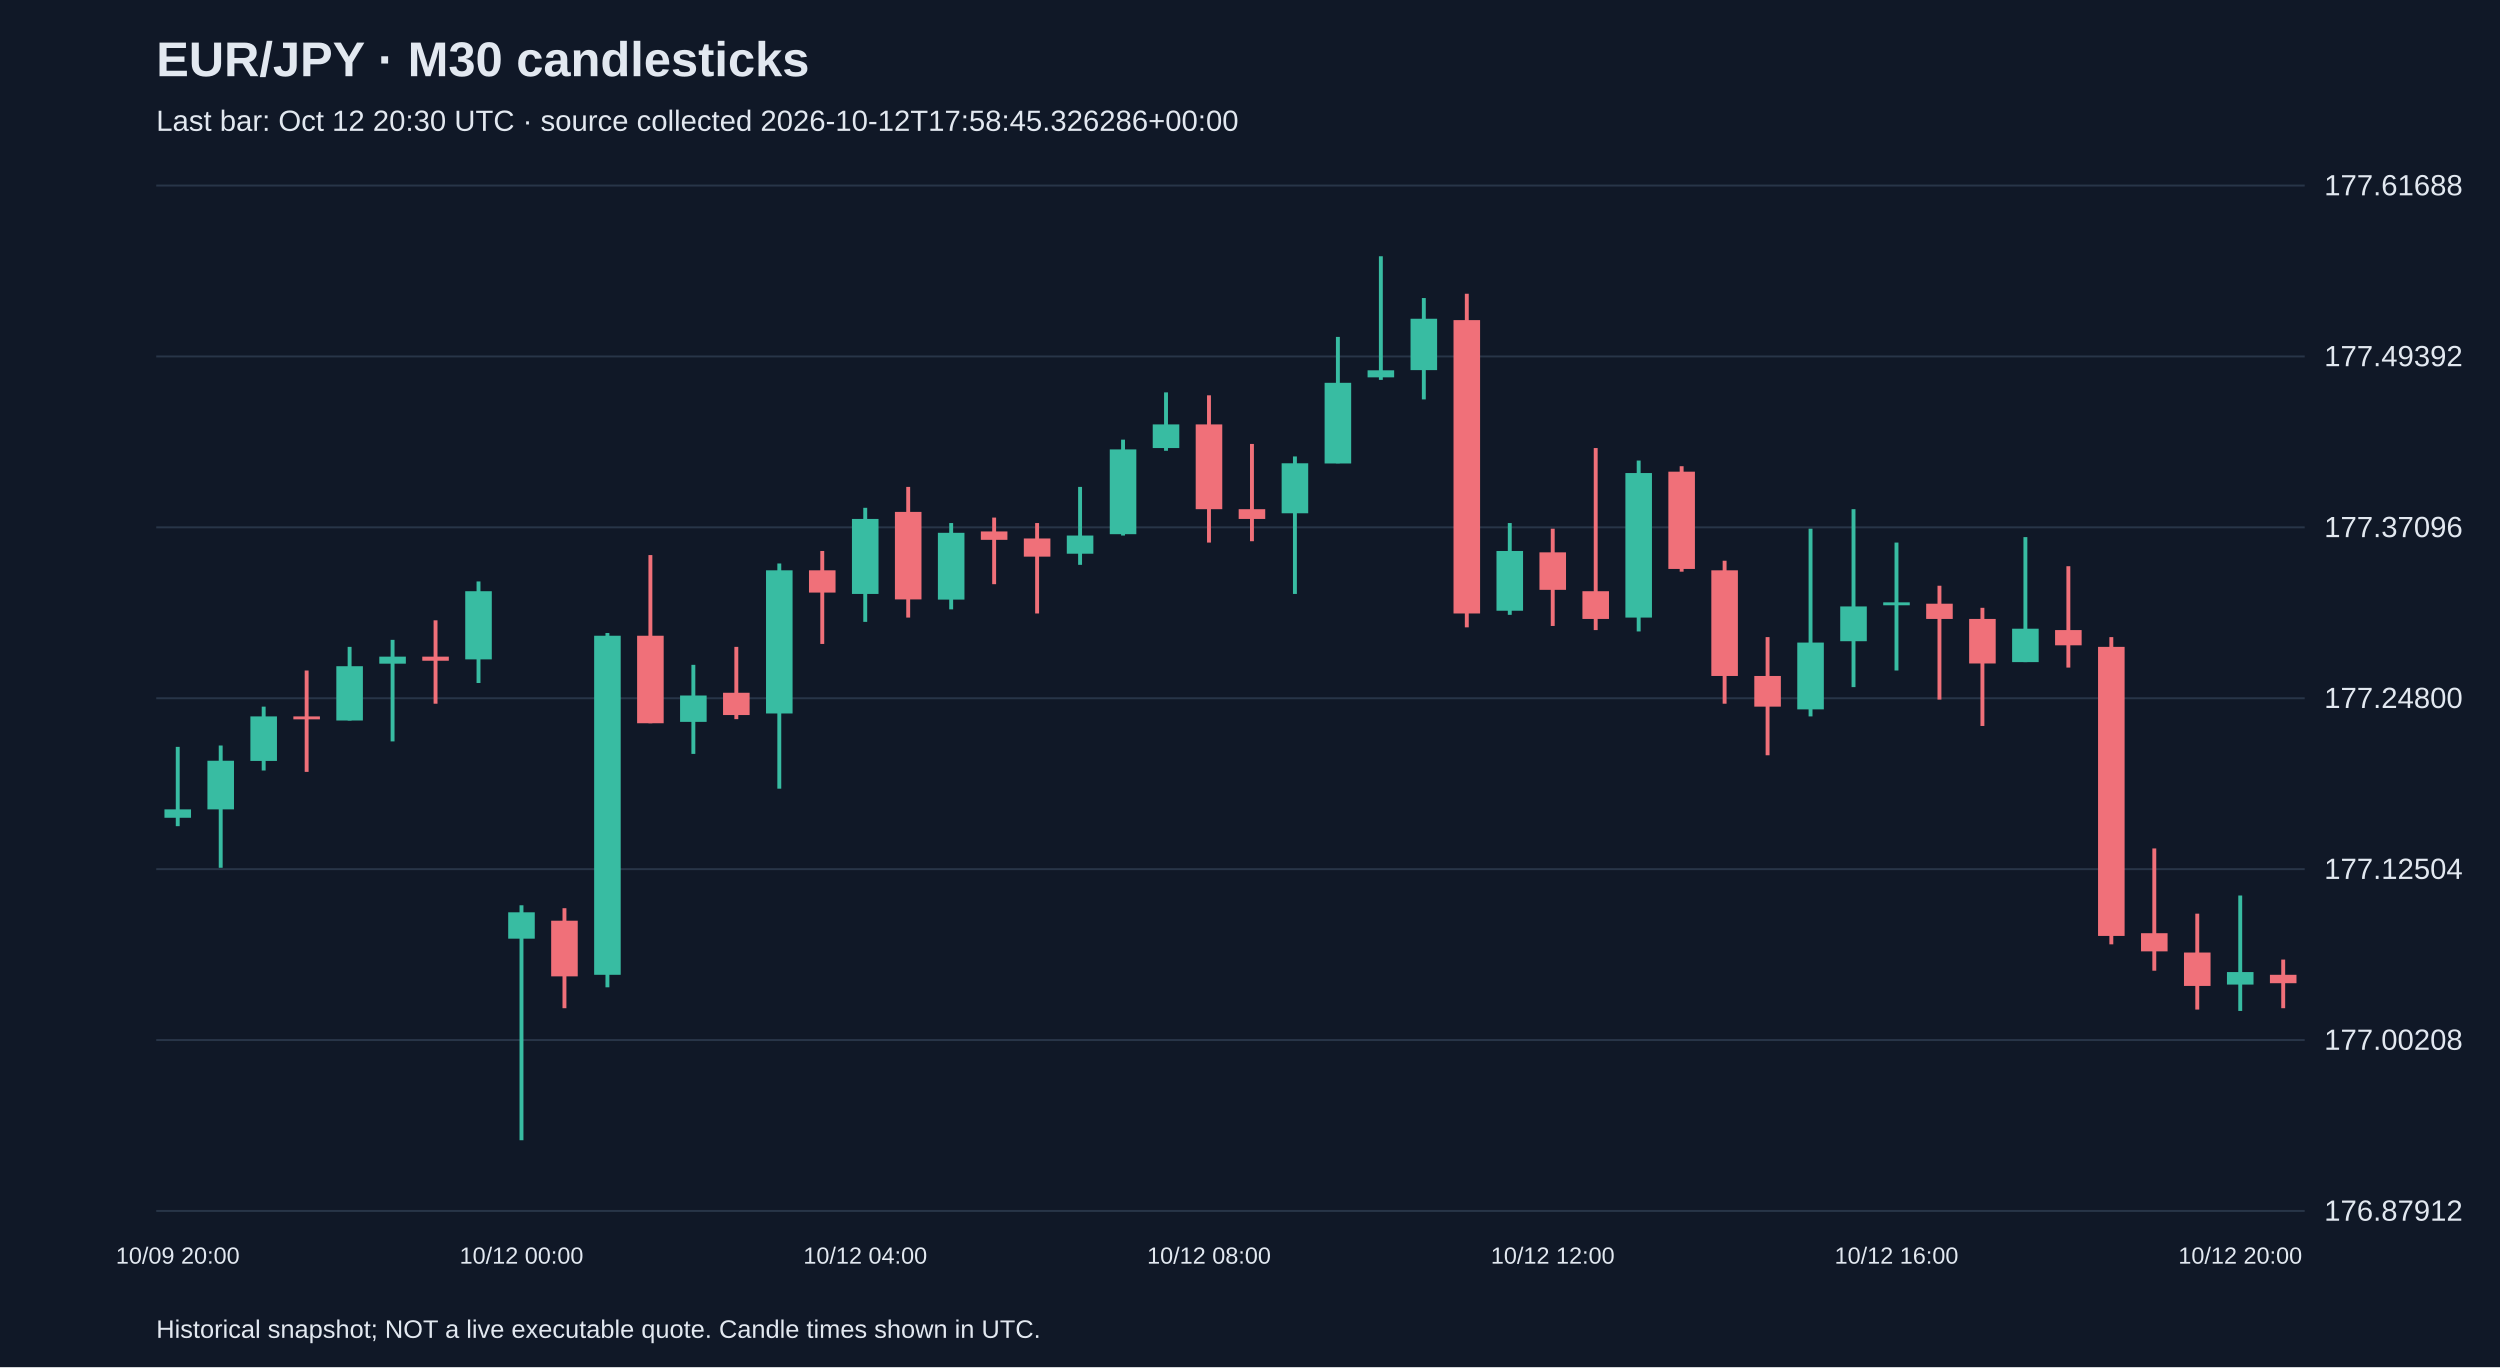
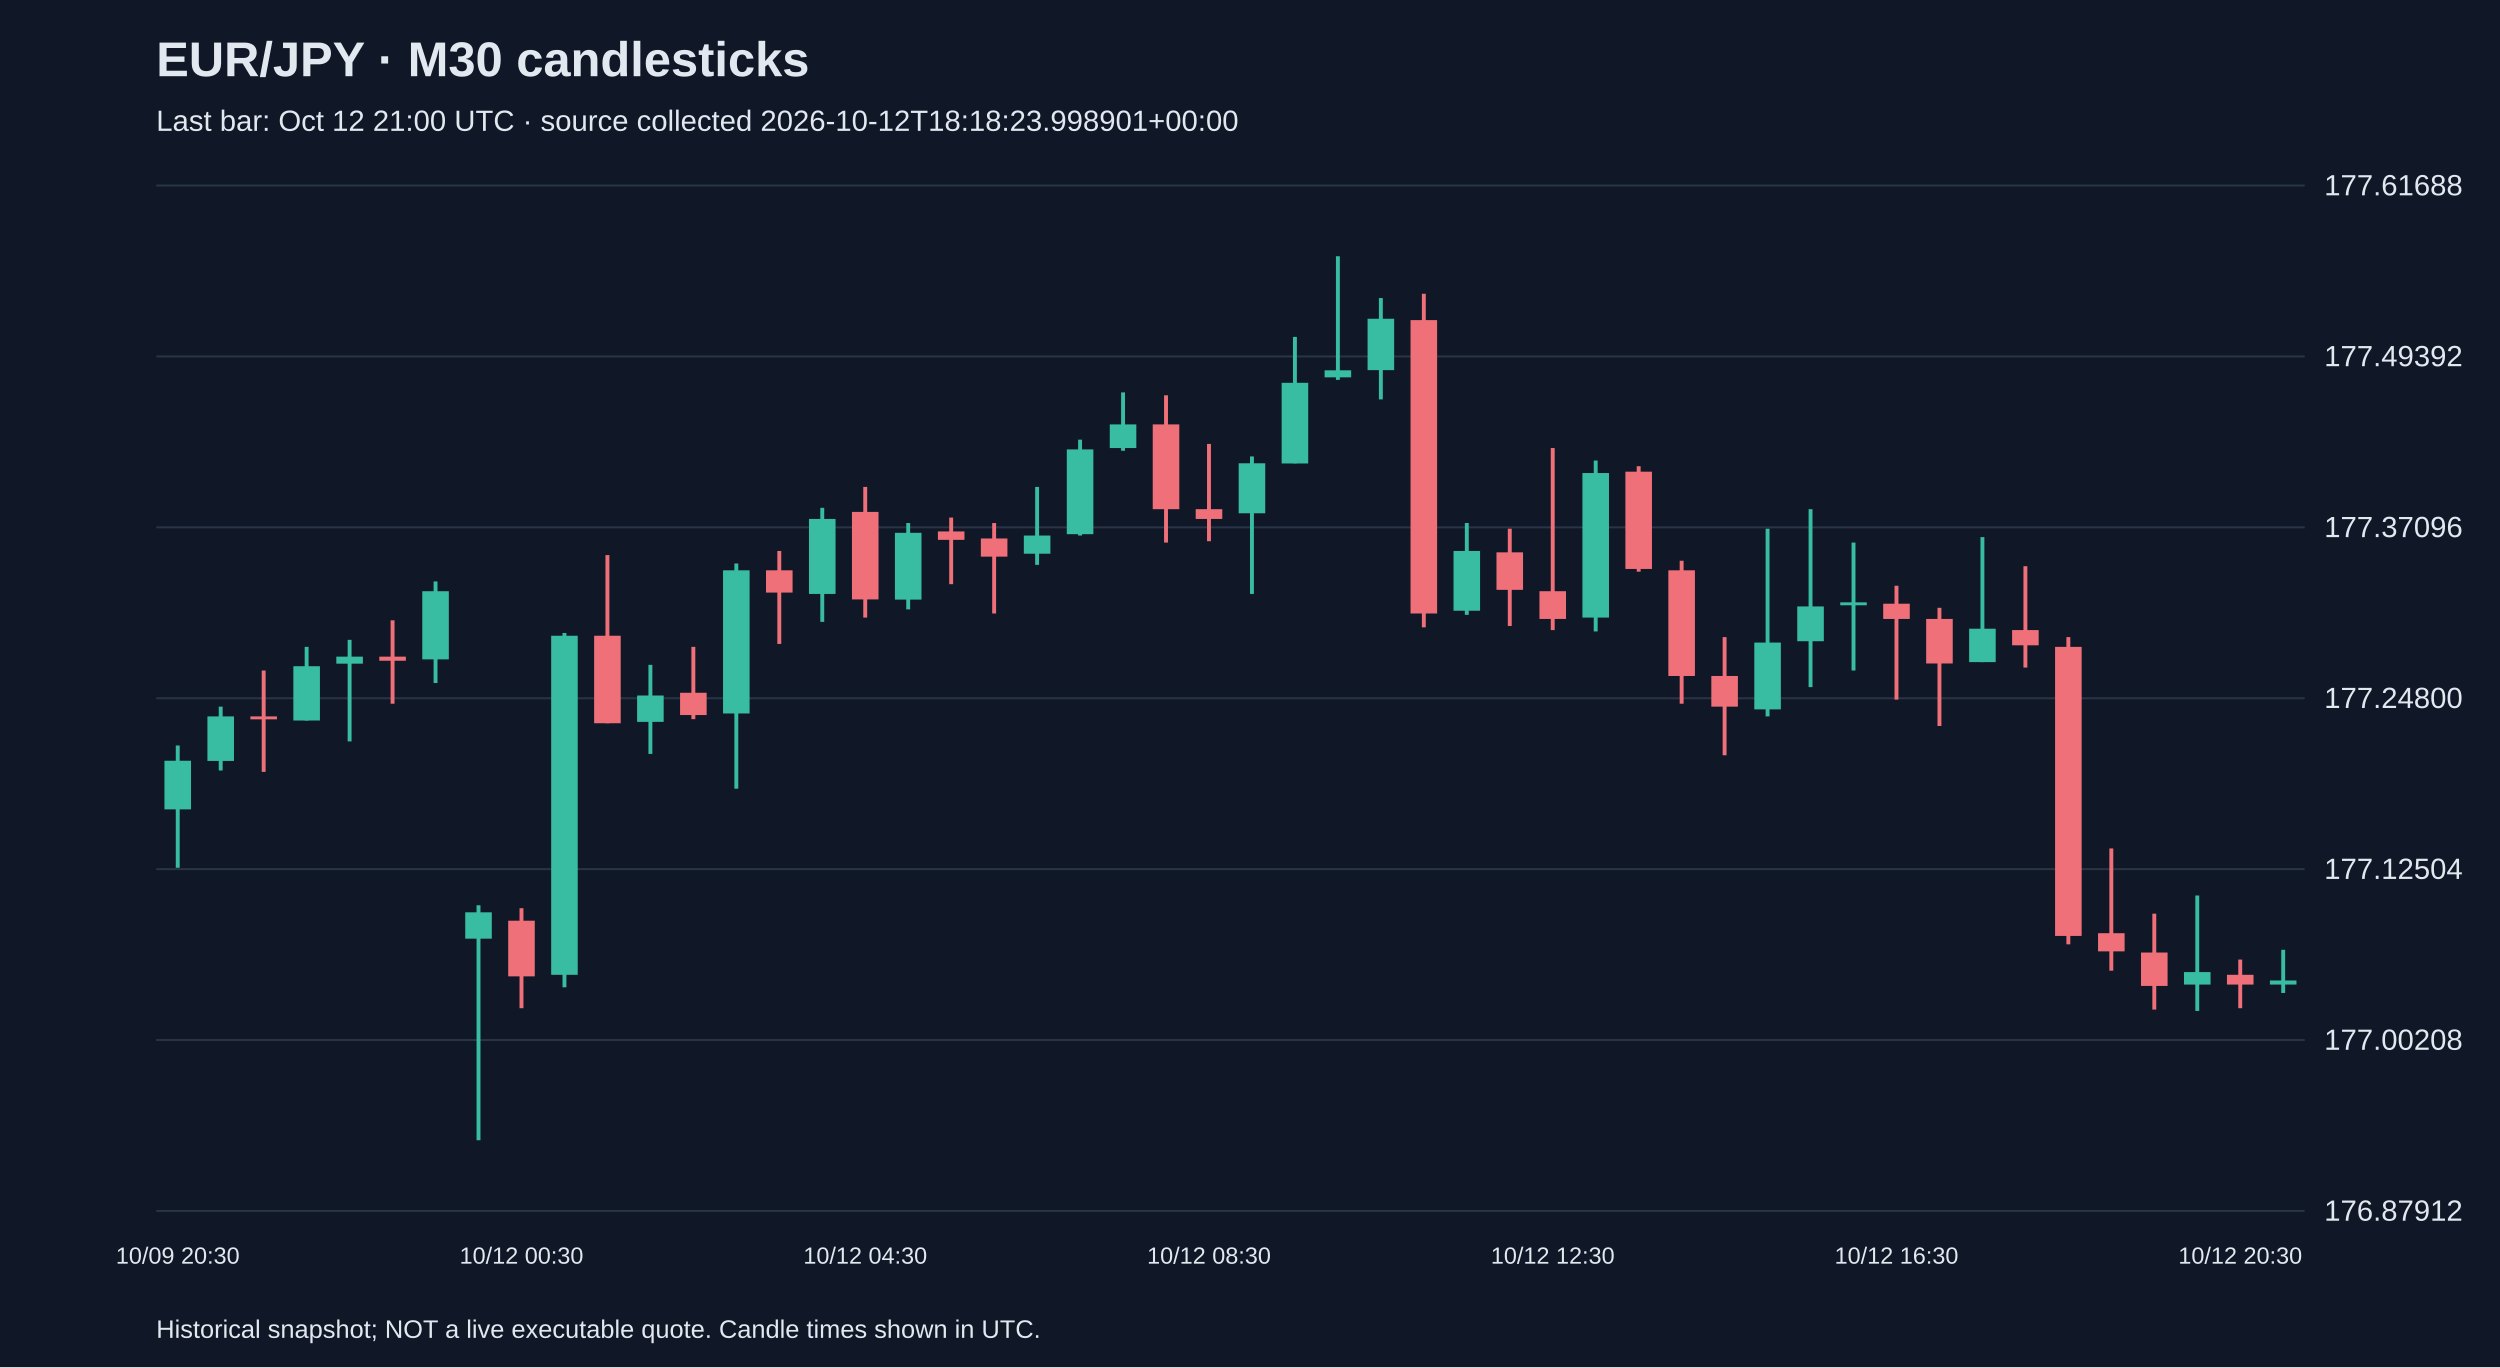
<svg xmlns="http://www.w3.org/2000/svg" viewBox="0 0 1280 700">
  <rect width="100%" height="100%" fill="#101827" />
  <style>text{font-family:Arial,sans-serif;fill:#e2e8f0}</style>
  <text x="80" y="39" font-size="25" font-weight="bold">EUR/JPY · M30 candlesticks</text>
-   <text x="80" y="67" font-size="15" fill="#a6b1c5">Last bar: Oct 12 20:30 UTC · source collected 2026-10-12T17:58:45.326286+00:00</text>
+   <text x="80" y="67" font-size="15" fill="#a6b1c5">Last bar: Oct 12 21:00 UTC · source collected 2026-10-12T18:18:23.998901+00:00</text>
  <line x1="80" y1="620.0" x2="1180" y2="620.0" stroke="#283548" />
  <text x="1190" y="625.0" font-size="15">176.87912</text>
  <line x1="80" y1="532.5" x2="1180" y2="532.5" stroke="#283548" />
  <text x="1190" y="537.5" font-size="15">177.00208</text>
  <line x1="80" y1="445.0" x2="1180" y2="445.0" stroke="#283548" />
  <text x="1190" y="450.0" font-size="15">177.12504</text>
  <line x1="80" y1="357.5" x2="1180" y2="357.5" stroke="#283548" />
  <text x="1190" y="362.5" font-size="15">177.24800</text>
  <line x1="80" y1="270.0" x2="1180" y2="270.0" stroke="#283548" />
  <text x="1190" y="275.0" font-size="15">177.37096</text>
  <line x1="80" y1="182.5" x2="1180" y2="182.5" stroke="#283548" />
  <text x="1190" y="187.5" font-size="15">177.49392</text>
  <line x1="80" y1="95.0" x2="1180" y2="95.0" stroke="#283548" />
  <text x="1190" y="100.0" font-size="15">177.61688</text>
-   <line x1="91.0" y1="382.4" x2="91.0" y2="423.0" stroke="#38bca2" stroke-width="2" />
-   <rect x="84.2" y="414.4" width="13.6" height="4.3" fill="#38bca2" />
-   <text x="91.0" y="647" text-anchor="middle" font-size="12">10/09 20:00</text>
-   <line x1="113.0" y1="381.7" x2="113.0" y2="444.3" stroke="#38bca2" stroke-width="2" />
-   <rect x="106.2" y="389.5" width="13.6" height="24.9" fill="#38bca2" />
-   <line x1="135.0" y1="361.8" x2="135.0" y2="394.5" stroke="#38bca2" stroke-width="2" />
-   <rect x="128.2" y="366.8" width="13.6" height="22.8" fill="#38bca2" />
-   <line x1="157.0" y1="343.3" x2="157.0" y2="395.2" stroke="#f07079" stroke-width="2" />
-   <rect x="150.2" y="366.8" width="13.6" height="1.5" fill="#f07079" />
-   <line x1="179.0" y1="331.2" x2="179.0" y2="368.9" stroke="#38bca2" stroke-width="2" />
-   <rect x="172.2" y="341.1" width="13.6" height="27.8" fill="#38bca2" />
-   <line x1="201.0" y1="327.6" x2="201.0" y2="379.6" stroke="#38bca2" stroke-width="2" />
-   <rect x="194.2" y="336.2" width="13.6" height="3.6" fill="#38bca2" />
-   <line x1="223.0" y1="317.6" x2="223.0" y2="360.3" stroke="#f07079" stroke-width="2" />
-   <rect x="216.2" y="336.2" width="13.6" height="2.1" fill="#f07079" />
-   <line x1="245.0" y1="297.7" x2="245.0" y2="349.7" stroke="#38bca2" stroke-width="2" />
-   <rect x="238.2" y="302.7" width="13.6" height="34.9" fill="#38bca2" />
-   <line x1="267.0" y1="463.5" x2="267.0" y2="583.8" stroke="#38bca2" stroke-width="2" />
-   <rect x="260.2" y="467.1" width="13.6" height="13.5" fill="#38bca2" />
-   <text x="267.0" y="647" text-anchor="middle" font-size="12">10/12 00:00</text>
-   <line x1="289.0" y1="465.0" x2="289.0" y2="516.2" stroke="#f07079" stroke-width="2" />
-   <rect x="282.2" y="471.4" width="13.6" height="28.5" fill="#f07079" />
-   <line x1="311.0" y1="324.1" x2="311.0" y2="505.5" stroke="#38bca2" stroke-width="2" />
-   <rect x="304.2" y="325.5" width="13.6" height="173.6" fill="#38bca2" />
-   <line x1="333.0" y1="284.2" x2="333.0" y2="370.3" stroke="#f07079" stroke-width="2" />
-   <rect x="326.2" y="325.5" width="13.6" height="44.8" fill="#f07079" />
-   <line x1="355.0" y1="340.4" x2="355.0" y2="386.0" stroke="#38bca2" stroke-width="2" />
-   <rect x="348.2" y="356.1" width="13.6" height="13.5" fill="#38bca2" />
-   <line x1="377.0" y1="331.2" x2="377.0" y2="368.2" stroke="#f07079" stroke-width="2" />
-   <rect x="370.2" y="354.7" width="13.6" height="11.4" fill="#f07079" />
-   <line x1="399.0" y1="288.5" x2="399.0" y2="403.8" stroke="#38bca2" stroke-width="2" />
-   <rect x="392.2" y="292.0" width="13.6" height="73.3" fill="#38bca2" />
-   <line x1="421.0" y1="282.1" x2="421.0" y2="329.7" stroke="#f07079" stroke-width="2" />
-   <rect x="414.2" y="292.0" width="13.6" height="11.4" fill="#f07079" />
-   <line x1="443.0" y1="260.0" x2="443.0" y2="318.4" stroke="#38bca2" stroke-width="2" />
-   <rect x="436.2" y="265.7" width="13.6" height="38.4" fill="#38bca2" />
-   <text x="443.0" y="647" text-anchor="middle" font-size="12">10/12 04:00</text>
-   <line x1="465.0" y1="249.3" x2="465.0" y2="316.2" stroke="#f07079" stroke-width="2" />
-   <rect x="458.2" y="262.1" width="13.6" height="44.8" fill="#f07079" />
-   <line x1="487.0" y1="267.8" x2="487.0" y2="312.0" stroke="#38bca2" stroke-width="2" />
-   <rect x="480.2" y="272.8" width="13.6" height="34.2" fill="#38bca2" />
-   <line x1="509.0" y1="265.0" x2="509.0" y2="299.1" stroke="#f07079" stroke-width="2" />
-   <rect x="502.2" y="272.1" width="13.6" height="4.3" fill="#f07079" />
-   <line x1="531.0" y1="267.8" x2="531.0" y2="314.1" stroke="#f07079" stroke-width="2" />
-   <rect x="524.2" y="275.7" width="13.6" height="9.3" fill="#f07079" />
-   <line x1="553.0" y1="249.3" x2="553.0" y2="289.2" stroke="#38bca2" stroke-width="2" />
-   <rect x="546.2" y="274.2" width="13.6" height="9.3" fill="#38bca2" />
-   <line x1="575.0" y1="225.1" x2="575.0" y2="274.2" stroke="#38bca2" stroke-width="2" />
-   <rect x="568.2" y="230.1" width="13.6" height="43.4" fill="#38bca2" />
-   <line x1="597.0" y1="200.9" x2="597.0" y2="230.8" stroke="#38bca2" stroke-width="2" />
-   <rect x="590.2" y="217.3" width="13.6" height="12.1" fill="#38bca2" />
-   <line x1="619.0" y1="202.4" x2="619.0" y2="277.8" stroke="#f07079" stroke-width="2" />
-   <rect x="612.2" y="217.3" width="13.6" height="43.4" fill="#f07079" />
-   <text x="619.0" y="647" text-anchor="middle" font-size="12">10/12 08:00</text>
-   <line x1="641.0" y1="227.3" x2="641.0" y2="277.1" stroke="#f07079" stroke-width="2" />
-   <rect x="634.2" y="260.7" width="13.6" height="5.0" fill="#f07079" />
-   <line x1="663.0" y1="233.7" x2="663.0" y2="304.1" stroke="#38bca2" stroke-width="2" />
-   <rect x="656.2" y="237.2" width="13.6" height="25.6" fill="#38bca2" />
-   <line x1="685.0" y1="172.5" x2="685.0" y2="237.2" stroke="#38bca2" stroke-width="2" />
-   <rect x="678.2" y="196.0" width="13.6" height="41.3" fill="#38bca2" />
-   <line x1="707.0" y1="131.2" x2="707.0" y2="194.5" stroke="#38bca2" stroke-width="2" />
-   <rect x="700.2" y="189.6" width="13.6" height="3.6" fill="#38bca2" />
-   <line x1="729.0" y1="152.6" x2="729.0" y2="204.5" stroke="#38bca2" stroke-width="2" />
-   <rect x="722.2" y="163.2" width="13.6" height="26.3" fill="#38bca2" />
-   <line x1="751.0" y1="150.4" x2="751.0" y2="321.2" stroke="#f07079" stroke-width="2" />
-   <rect x="744.2" y="163.9" width="13.6" height="150.2" fill="#f07079" />
-   <line x1="773.0" y1="267.8" x2="773.0" y2="314.8" stroke="#38bca2" stroke-width="2" />
-   <rect x="766.2" y="282.1" width="13.6" height="30.6" fill="#38bca2" />
-   <line x1="795.0" y1="270.7" x2="795.0" y2="320.5" stroke="#f07079" stroke-width="2" />
-   <rect x="788.2" y="282.8" width="13.6" height="19.2" fill="#f07079" />
-   <text x="795.0" y="647" text-anchor="middle" font-size="12">10/12 12:00</text>
-   <line x1="817.0" y1="229.4" x2="817.0" y2="322.6" stroke="#f07079" stroke-width="2" />
-   <rect x="810.2" y="302.7" width="13.6" height="14.2" fill="#f07079" />
-   <line x1="839.0" y1="235.8" x2="839.0" y2="323.3" stroke="#38bca2" stroke-width="2" />
-   <rect x="832.2" y="242.2" width="13.6" height="74.0" fill="#38bca2" />
-   <line x1="861.0" y1="238.7" x2="861.0" y2="292.7" stroke="#f07079" stroke-width="2" />
-   <rect x="854.2" y="241.5" width="13.6" height="49.8" fill="#f07079" />
-   <line x1="883.0" y1="287.1" x2="883.0" y2="360.3" stroke="#f07079" stroke-width="2" />
-   <rect x="876.2" y="292.0" width="13.6" height="54.1" fill="#f07079" />
-   <line x1="905.0" y1="326.2" x2="905.0" y2="386.7" stroke="#f07079" stroke-width="2" />
-   <rect x="898.2" y="346.1" width="13.6" height="15.7" fill="#f07079" />
-   <line x1="927.0" y1="270.7" x2="927.0" y2="366.8" stroke="#38bca2" stroke-width="2" />
-   <rect x="920.2" y="329.0" width="13.6" height="34.2" fill="#38bca2" />
-   <line x1="949.0" y1="260.7" x2="949.0" y2="351.8" stroke="#38bca2" stroke-width="2" />
-   <rect x="942.2" y="310.5" width="13.6" height="17.8" fill="#38bca2" />
-   <line x1="971.0" y1="277.8" x2="971.0" y2="343.3" stroke="#38bca2" stroke-width="2" />
-   <rect x="964.2" y="308.4" width="13.6" height="1.5" fill="#38bca2" />
-   <text x="971.0" y="647" text-anchor="middle" font-size="12">10/12 16:00</text>
-   <line x1="993.0" y1="299.9" x2="993.0" y2="358.2" stroke="#f07079" stroke-width="2" />
-   <rect x="986.2" y="309.1" width="13.6" height="7.8" fill="#f07079" />
-   <line x1="1015.0" y1="311.2" x2="1015.0" y2="371.7" stroke="#f07079" stroke-width="2" />
-   <rect x="1008.2" y="316.9" width="13.6" height="22.8" fill="#f07079" />
-   <line x1="1037.0" y1="275.0" x2="1037.0" y2="339.0" stroke="#38bca2" stroke-width="2" />
-   <rect x="1030.2" y="321.9" width="13.6" height="17.1" fill="#38bca2" />
-   <line x1="1059.0" y1="289.9" x2="1059.0" y2="341.8" stroke="#f07079" stroke-width="2" />
-   <rect x="1052.2" y="322.6" width="13.6" height="7.8" fill="#f07079" />
-   <line x1="1081.0" y1="326.2" x2="1081.0" y2="483.5" stroke="#f07079" stroke-width="2" />
-   <rect x="1074.2" y="331.2" width="13.6" height="148.0" fill="#f07079" />
-   <line x1="1103.0" y1="434.4" x2="1103.0" y2="497.0" stroke="#f07079" stroke-width="2" />
-   <rect x="1096.2" y="477.8" width="13.6" height="9.3" fill="#f07079" />
-   <line x1="1125.0" y1="467.8" x2="1125.0" y2="516.9" stroke="#f07079" stroke-width="2" />
-   <rect x="1118.2" y="487.7" width="13.6" height="17.1" fill="#f07079" />
-   <line x1="1147.0" y1="458.5" x2="1147.0" y2="517.6" stroke="#38bca2" stroke-width="2" />
-   <rect x="1140.2" y="497.7" width="13.6" height="6.4" fill="#38bca2" />
-   <text x="1147.0" y="647" text-anchor="middle" font-size="12">10/12 20:00</text>
-   <line x1="1169.0" y1="491.3" x2="1169.0" y2="516.2" stroke="#f07079" stroke-width="2" />
-   <rect x="1162.2" y="499.1" width="13.6" height="4.3" fill="#f07079" />
+   <line x1="91.0" y1="381.7" x2="91.0" y2="444.3" stroke="#38bca2" stroke-width="2" />
+   <rect x="84.2" y="389.5" width="13.6" height="24.9" fill="#38bca2" />
+   <text x="91.0" y="647" text-anchor="middle" font-size="12">10/09 20:30</text>
+   <line x1="113.0" y1="361.8" x2="113.0" y2="394.5" stroke="#38bca2" stroke-width="2" />
+   <rect x="106.2" y="366.8" width="13.6" height="22.8" fill="#38bca2" />
+   <line x1="135.0" y1="343.3" x2="135.0" y2="395.2" stroke="#f07079" stroke-width="2" />
+   <rect x="128.2" y="366.8" width="13.6" height="1.5" fill="#f07079" />
+   <line x1="157.0" y1="331.2" x2="157.0" y2="368.9" stroke="#38bca2" stroke-width="2" />
+   <rect x="150.2" y="341.1" width="13.6" height="27.8" fill="#38bca2" />
+   <line x1="179.0" y1="327.6" x2="179.0" y2="379.6" stroke="#38bca2" stroke-width="2" />
+   <rect x="172.2" y="336.2" width="13.6" height="3.6" fill="#38bca2" />
+   <line x1="201.0" y1="317.6" x2="201.0" y2="360.3" stroke="#f07079" stroke-width="2" />
+   <rect x="194.2" y="336.2" width="13.6" height="2.1" fill="#f07079" />
+   <line x1="223.0" y1="297.7" x2="223.0" y2="349.7" stroke="#38bca2" stroke-width="2" />
+   <rect x="216.2" y="302.7" width="13.6" height="34.9" fill="#38bca2" />
+   <line x1="245.0" y1="463.5" x2="245.0" y2="583.8" stroke="#38bca2" stroke-width="2" />
+   <rect x="238.2" y="467.1" width="13.6" height="13.5" fill="#38bca2" />
+   <line x1="267.0" y1="465.0" x2="267.0" y2="516.2" stroke="#f07079" stroke-width="2" />
+   <rect x="260.2" y="471.4" width="13.6" height="28.5" fill="#f07079" />
+   <text x="267.0" y="647" text-anchor="middle" font-size="12">10/12 00:30</text>
+   <line x1="289.0" y1="324.1" x2="289.0" y2="505.5" stroke="#38bca2" stroke-width="2" />
+   <rect x="282.2" y="325.5" width="13.6" height="173.6" fill="#38bca2" />
+   <line x1="311.0" y1="284.2" x2="311.0" y2="370.3" stroke="#f07079" stroke-width="2" />
+   <rect x="304.2" y="325.5" width="13.6" height="44.8" fill="#f07079" />
+   <line x1="333.0" y1="340.4" x2="333.0" y2="386.0" stroke="#38bca2" stroke-width="2" />
+   <rect x="326.2" y="356.1" width="13.6" height="13.5" fill="#38bca2" />
+   <line x1="355.0" y1="331.2" x2="355.0" y2="368.2" stroke="#f07079" stroke-width="2" />
+   <rect x="348.2" y="354.7" width="13.6" height="11.4" fill="#f07079" />
+   <line x1="377.0" y1="288.5" x2="377.0" y2="403.8" stroke="#38bca2" stroke-width="2" />
+   <rect x="370.2" y="292.0" width="13.6" height="73.3" fill="#38bca2" />
+   <line x1="399.0" y1="282.1" x2="399.0" y2="329.7" stroke="#f07079" stroke-width="2" />
+   <rect x="392.2" y="292.0" width="13.6" height="11.4" fill="#f07079" />
+   <line x1="421.0" y1="260.0" x2="421.0" y2="318.4" stroke="#38bca2" stroke-width="2" />
+   <rect x="414.2" y="265.7" width="13.6" height="38.4" fill="#38bca2" />
+   <line x1="443.0" y1="249.3" x2="443.0" y2="316.2" stroke="#f07079" stroke-width="2" />
+   <rect x="436.2" y="262.1" width="13.6" height="44.8" fill="#f07079" />
+   <text x="443.0" y="647" text-anchor="middle" font-size="12">10/12 04:30</text>
+   <line x1="465.0" y1="267.8" x2="465.0" y2="312.0" stroke="#38bca2" stroke-width="2" />
+   <rect x="458.2" y="272.8" width="13.6" height="34.2" fill="#38bca2" />
+   <line x1="487.0" y1="265.0" x2="487.0" y2="299.1" stroke="#f07079" stroke-width="2" />
+   <rect x="480.2" y="272.1" width="13.6" height="4.3" fill="#f07079" />
+   <line x1="509.0" y1="267.8" x2="509.0" y2="314.1" stroke="#f07079" stroke-width="2" />
+   <rect x="502.2" y="275.7" width="13.6" height="9.3" fill="#f07079" />
+   <line x1="531.0" y1="249.3" x2="531.0" y2="289.2" stroke="#38bca2" stroke-width="2" />
+   <rect x="524.2" y="274.2" width="13.6" height="9.3" fill="#38bca2" />
+   <line x1="553.0" y1="225.1" x2="553.0" y2="274.2" stroke="#38bca2" stroke-width="2" />
+   <rect x="546.2" y="230.1" width="13.6" height="43.4" fill="#38bca2" />
+   <line x1="575.0" y1="200.9" x2="575.0" y2="230.8" stroke="#38bca2" stroke-width="2" />
+   <rect x="568.2" y="217.3" width="13.6" height="12.1" fill="#38bca2" />
+   <line x1="597.0" y1="202.4" x2="597.0" y2="277.8" stroke="#f07079" stroke-width="2" />
+   <rect x="590.2" y="217.3" width="13.6" height="43.4" fill="#f07079" />
+   <line x1="619.0" y1="227.3" x2="619.0" y2="277.1" stroke="#f07079" stroke-width="2" />
+   <rect x="612.2" y="260.7" width="13.6" height="5.0" fill="#f07079" />
+   <text x="619.0" y="647" text-anchor="middle" font-size="12">10/12 08:30</text>
+   <line x1="641.0" y1="233.7" x2="641.0" y2="304.1" stroke="#38bca2" stroke-width="2" />
+   <rect x="634.2" y="237.2" width="13.6" height="25.6" fill="#38bca2" />
+   <line x1="663.0" y1="172.5" x2="663.0" y2="237.2" stroke="#38bca2" stroke-width="2" />
+   <rect x="656.2" y="196.0" width="13.6" height="41.3" fill="#38bca2" />
+   <line x1="685.0" y1="131.2" x2="685.0" y2="194.5" stroke="#38bca2" stroke-width="2" />
+   <rect x="678.2" y="189.6" width="13.6" height="3.6" fill="#38bca2" />
+   <line x1="707.0" y1="152.6" x2="707.0" y2="204.5" stroke="#38bca2" stroke-width="2" />
+   <rect x="700.2" y="163.2" width="13.6" height="26.3" fill="#38bca2" />
+   <line x1="729.0" y1="150.4" x2="729.0" y2="321.2" stroke="#f07079" stroke-width="2" />
+   <rect x="722.2" y="163.9" width="13.6" height="150.2" fill="#f07079" />
+   <line x1="751.0" y1="267.8" x2="751.0" y2="314.8" stroke="#38bca2" stroke-width="2" />
+   <rect x="744.2" y="282.1" width="13.6" height="30.6" fill="#38bca2" />
+   <line x1="773.0" y1="270.7" x2="773.0" y2="320.5" stroke="#f07079" stroke-width="2" />
+   <rect x="766.2" y="282.8" width="13.6" height="19.2" fill="#f07079" />
+   <line x1="795.0" y1="229.4" x2="795.0" y2="322.6" stroke="#f07079" stroke-width="2" />
+   <rect x="788.2" y="302.7" width="13.6" height="14.2" fill="#f07079" />
+   <text x="795.0" y="647" text-anchor="middle" font-size="12">10/12 12:30</text>
+   <line x1="817.0" y1="235.8" x2="817.0" y2="323.3" stroke="#38bca2" stroke-width="2" />
+   <rect x="810.2" y="242.2" width="13.6" height="74.0" fill="#38bca2" />
+   <line x1="839.0" y1="238.7" x2="839.0" y2="292.7" stroke="#f07079" stroke-width="2" />
+   <rect x="832.2" y="241.5" width="13.6" height="49.8" fill="#f07079" />
+   <line x1="861.0" y1="287.1" x2="861.0" y2="360.3" stroke="#f07079" stroke-width="2" />
+   <rect x="854.2" y="292.0" width="13.6" height="54.1" fill="#f07079" />
+   <line x1="883.0" y1="326.2" x2="883.0" y2="386.7" stroke="#f07079" stroke-width="2" />
+   <rect x="876.2" y="346.1" width="13.6" height="15.7" fill="#f07079" />
+   <line x1="905.0" y1="270.7" x2="905.0" y2="366.8" stroke="#38bca2" stroke-width="2" />
+   <rect x="898.2" y="329.0" width="13.6" height="34.2" fill="#38bca2" />
+   <line x1="927.0" y1="260.7" x2="927.0" y2="351.8" stroke="#38bca2" stroke-width="2" />
+   <rect x="920.2" y="310.5" width="13.6" height="17.8" fill="#38bca2" />
+   <line x1="949.0" y1="277.8" x2="949.0" y2="343.3" stroke="#38bca2" stroke-width="2" />
+   <rect x="942.2" y="308.4" width="13.6" height="1.5" fill="#38bca2" />
+   <line x1="971.0" y1="299.9" x2="971.0" y2="358.2" stroke="#f07079" stroke-width="2" />
+   <rect x="964.2" y="309.1" width="13.6" height="7.8" fill="#f07079" />
+   <text x="971.0" y="647" text-anchor="middle" font-size="12">10/12 16:30</text>
+   <line x1="993.0" y1="311.2" x2="993.0" y2="371.7" stroke="#f07079" stroke-width="2" />
+   <rect x="986.2" y="316.9" width="13.6" height="22.8" fill="#f07079" />
+   <line x1="1015.0" y1="275.0" x2="1015.0" y2="339.0" stroke="#38bca2" stroke-width="2" />
+   <rect x="1008.2" y="321.9" width="13.6" height="17.1" fill="#38bca2" />
+   <line x1="1037.0" y1="289.9" x2="1037.0" y2="341.8" stroke="#f07079" stroke-width="2" />
+   <rect x="1030.2" y="322.6" width="13.6" height="7.8" fill="#f07079" />
+   <line x1="1059.0" y1="326.2" x2="1059.0" y2="483.5" stroke="#f07079" stroke-width="2" />
+   <rect x="1052.2" y="331.2" width="13.6" height="148.0" fill="#f07079" />
+   <line x1="1081.0" y1="434.4" x2="1081.0" y2="497.0" stroke="#f07079" stroke-width="2" />
+   <rect x="1074.2" y="477.8" width="13.6" height="9.3" fill="#f07079" />
+   <line x1="1103.0" y1="467.8" x2="1103.0" y2="516.9" stroke="#f07079" stroke-width="2" />
+   <rect x="1096.2" y="487.7" width="13.6" height="17.1" fill="#f07079" />
+   <line x1="1125.0" y1="458.5" x2="1125.0" y2="517.6" stroke="#38bca2" stroke-width="2" />
+   <rect x="1118.2" y="497.7" width="13.6" height="6.4" fill="#38bca2" />
+   <line x1="1147.0" y1="491.3" x2="1147.0" y2="516.2" stroke="#f07079" stroke-width="2" />
+   <rect x="1140.2" y="499.1" width="13.6" height="5.0" fill="#f07079" />
+   <text x="1147.0" y="647" text-anchor="middle" font-size="12">10/12 20:30</text>
+   <line x1="1169.0" y1="486.3" x2="1169.0" y2="508.4" stroke="#38bca2" stroke-width="2" />
+   <rect x="1162.2" y="502.0" width="13.6" height="2.1" fill="#38bca2" />
  <text x="80" y="685" font-size="13">Historical snapshot; NOT a live executable quote. Candle times shown in UTC.</text>
</svg>
